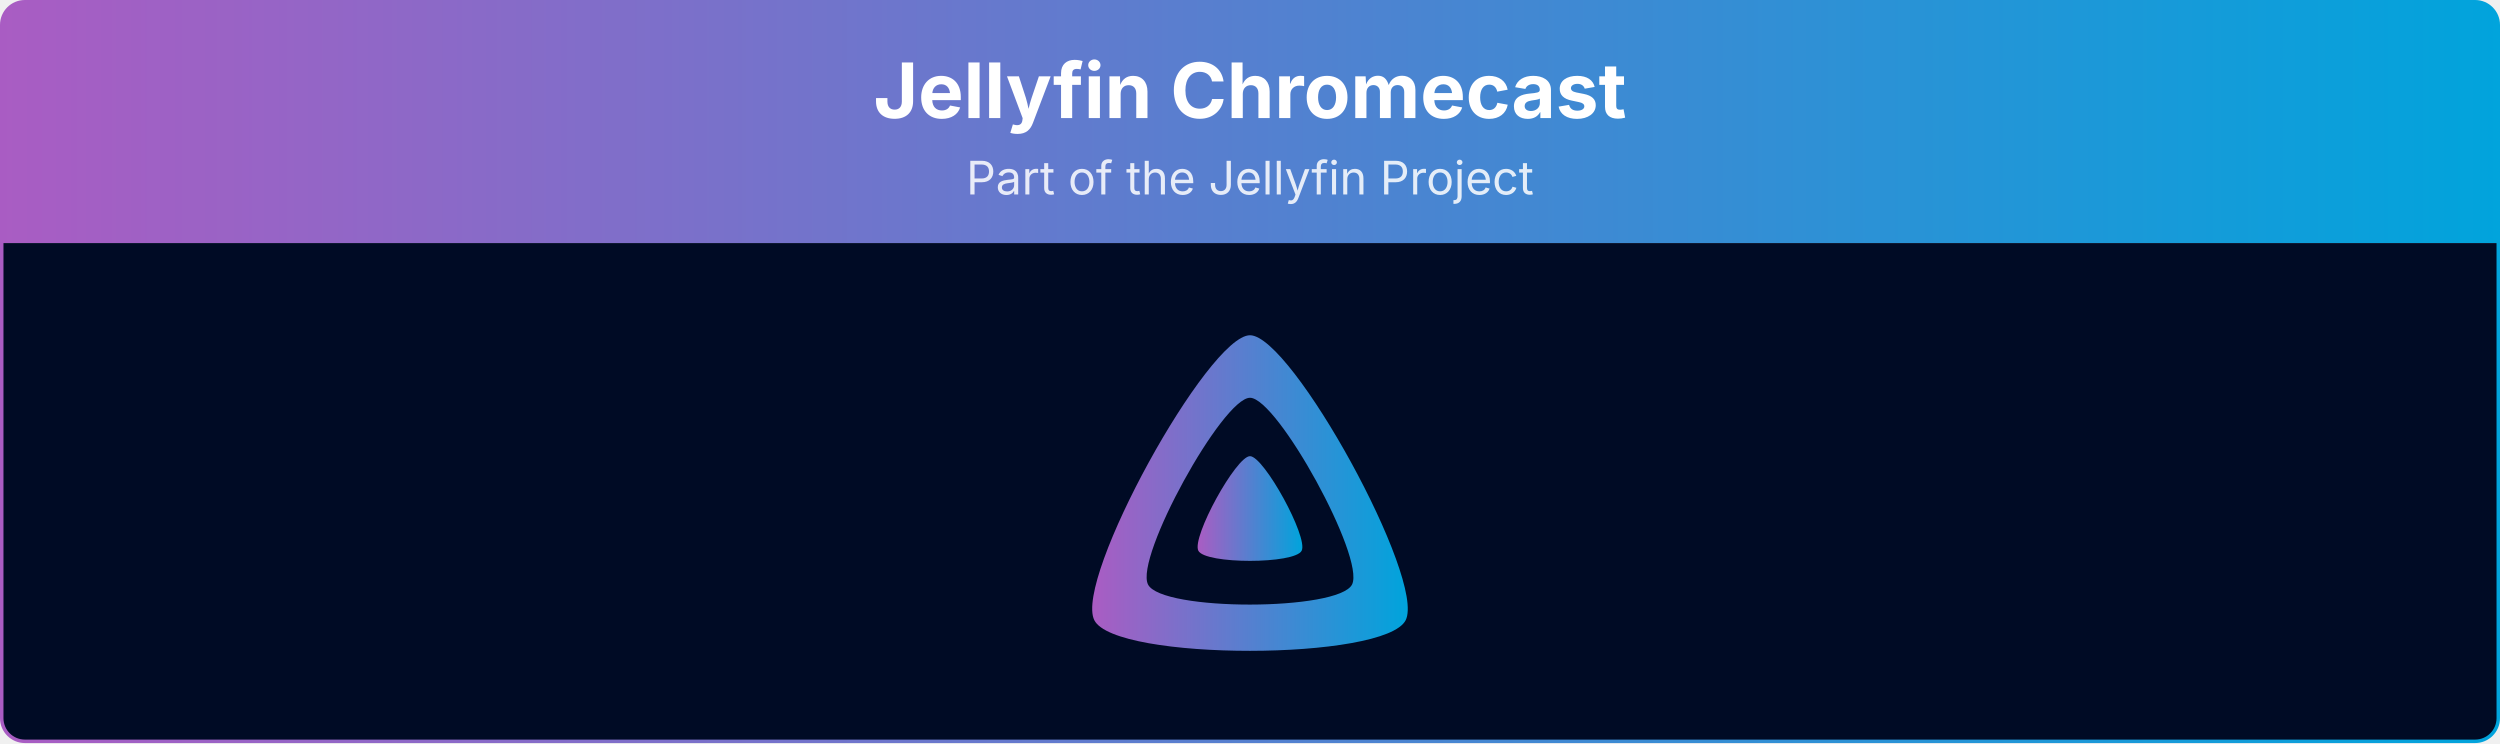
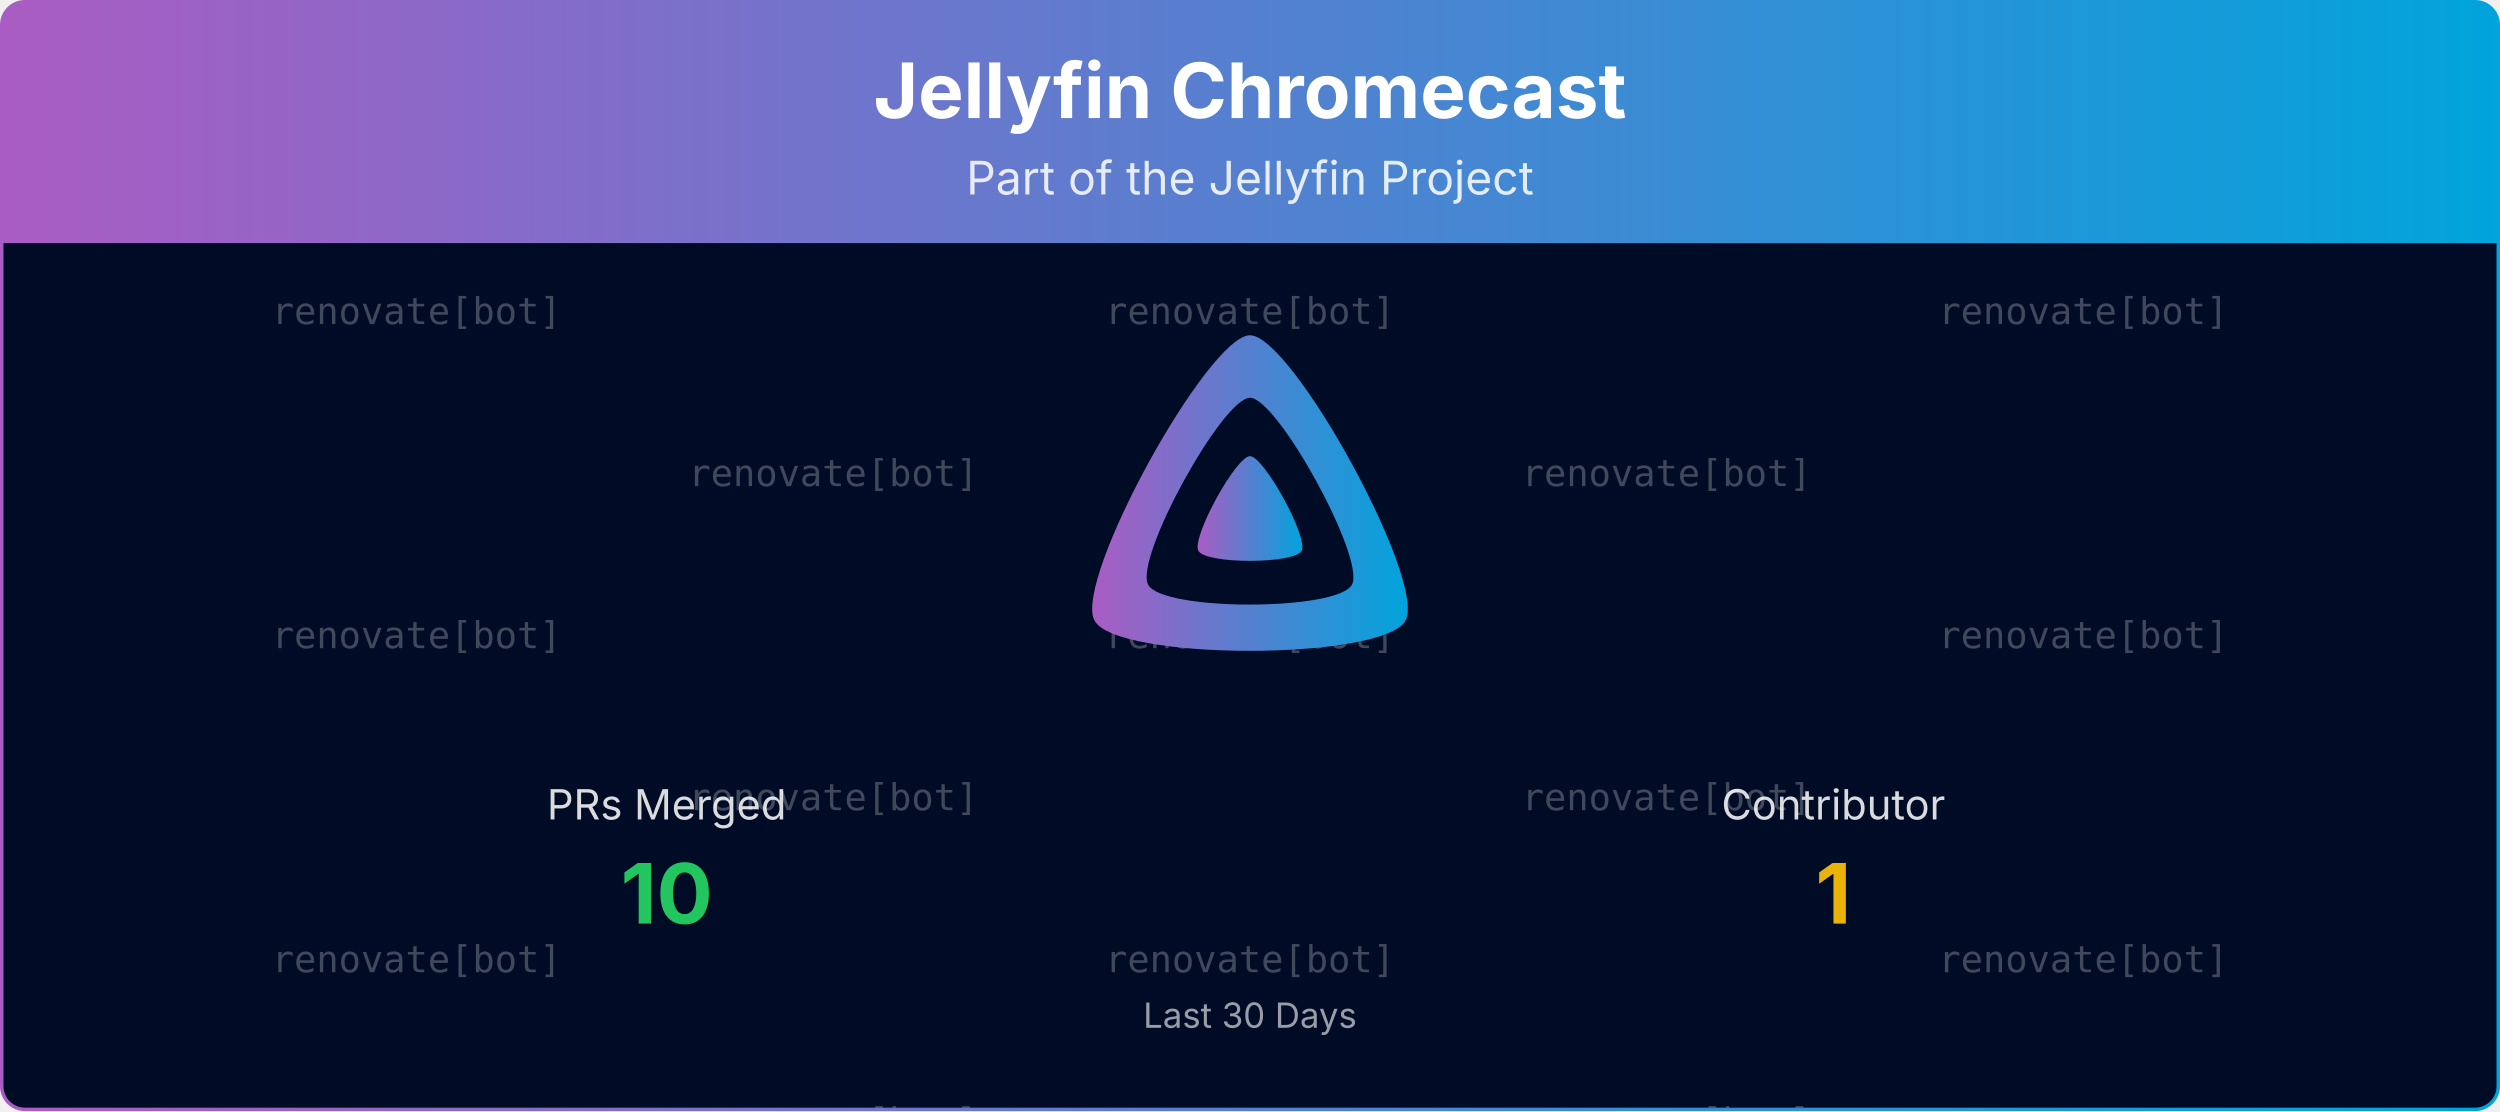
- <svg xmlns="http://www.w3.org/2000/svg" viewBox="0 0 1080 321" width="100%" role="img" aria-label="Jellyfin Chromecast">
+ <svg xmlns="http://www.w3.org/2000/svg" viewBox="0 0 1080 480" width="100%" role="img" aria-label="Jellyfin Chromecast">
  <defs>
    <linearGradient id="banner-jellyfin-chromecast-grad" x1="0" y1="0" x2="1" y2="0">
      <stop offset="0%" stop-color="#AA5CC3" />
      <stop offset="100%" stop-color="#00A4DC" />
    </linearGradient>
    <clipPath id="banner-jellyfin-chromecast-grad-clip">
-       <rect x="0.75" y="0.75" width="1078.5" height="319.5" rx="10" ry="10" />
+       <rect x="0.75" y="0.75" width="1078.5" height="478.5" rx="10" ry="10" />
+     </clipPath>
+   </defs>
+   <defs>
+     <clipPath id="banner-jellyfin-chromecast-grad-rain-clip">
+       <rect x="0.75" y="105" width="1078.5" height="374.25" />
    </clipPath>
  </defs>
  <g clip-path="url(#banner-jellyfin-chromecast-grad-clip)">
    <path d="M0.75,10.75 A10.0,10.0 0 0 1 10.75,0.75 L1069.25,0.75 A10.0,10.0 0 0 1 1079.25,10.75 L1079.25,105.00 L0.75,105.00 Z" fill="url(#banner-jellyfin-chromecast-grad)" />
    <text x="540.0" y="51" text-anchor="middle" font-size="33" font-weight="700" font-family="Plus Jakarta Sans, system-ui, -apple-system, Segoe UI, sans-serif" fill="#ffffff">Jellyfin Chromecast</text>
    <text x="540.0" y="84" text-anchor="middle" font-size="20" font-family="Plus Jakarta Sans, system-ui, -apple-system, Segoe UI, sans-serif" fill="#ffffff" opacity="0.85">Part of the Jellyfin Project</text>
-     <rect x="0.75" y="105" width="1078.5" height="215.25" fill="#000b25" />
+     <rect x="0.75" y="105" width="1078.5" height="374.25" fill="#000b25" />
+     <g opacity="0.25" clip-path="url(#banner-jellyfin-chromecast-grad-rain-clip)" font-family="ui-monospace, SFMono-Regular, Menlo, Consolas, monospace" font-size="16" fill="#ffffff" text-anchor="middle">
+       <g transform="translate(180.00,105)">
+         <g>
+           <animateTransform attributeName="transform" type="translate" values="0,-420;0,0" dur="10.00s" begin="-0.00s" repeatCount="indefinite" />
+           <text y="35.0">renovate[bot]</text>
+           <text y="175.0">renovate[bot]</text>
+           <text y="315.0">renovate[bot]</text>
+           <text y="455.0">renovate[bot]</text>
+           <text y="595.0">renovate[bot]</text>
+           <text y="735.0">renovate[bot]</text>
+         </g>
+       </g>
+       <g transform="translate(540.00,105)">
+         <g>
+           <animateTransform attributeName="transform" type="translate" values="0,-420;0,0" dur="10.00s" begin="-1.91s" repeatCount="indefinite" />
+           <text y="35.0">renovate[bot]</text>
+           <text y="175.0">renovate[bot]</text>
+           <text y="315.0">renovate[bot]</text>
+           <text y="455.0">renovate[bot]</text>
+           <text y="595.0">renovate[bot]</text>
+           <text y="735.0">renovate[bot]</text>
+         </g>
+       </g>
+       <g transform="translate(900.00,105)">
+         <g>
+           <animateTransform attributeName="transform" type="translate" values="0,-420;0,0" dur="10.00s" begin="-3.82s" repeatCount="indefinite" />
+           <text y="35.0">renovate[bot]</text>
+           <text y="175.0">renovate[bot]</text>
+           <text y="315.0">renovate[bot]</text>
+           <text y="455.0">renovate[bot]</text>
+           <text y="595.0">renovate[bot]</text>
+           <text y="735.0">renovate[bot]</text>
+         </g>
+       </g>
+       <g transform="translate(360.00,105)">
+         <g>
+           <animateTransform attributeName="transform" type="translate" values="0,-420;0,0" dur="10.00s" begin="-5.73s" repeatCount="indefinite" />
+           <text y="105.0">renovate[bot]</text>
+           <text y="245.0">renovate[bot]</text>
+           <text y="385.0">renovate[bot]</text>
+           <text y="525.0">renovate[bot]</text>
+           <text y="665.0">renovate[bot]</text>
+           <text y="805.0">renovate[bot]</text>
+         </g>
+       </g>
+       <g transform="translate(720.00,105)">
+         <g>
+           <animateTransform attributeName="transform" type="translate" values="0,-420;0,0" dur="10.00s" begin="-7.64s" repeatCount="indefinite" />
+           <text y="105.0">renovate[bot]</text>
+           <text y="245.0">renovate[bot]</text>
+           <text y="385.0">renovate[bot]</text>
+           <text y="525.0">renovate[bot]</text>
+           <text y="665.0">renovate[bot]</text>
+           <text y="805.0">renovate[bot]</text>
+         </g>
+       </g>
+     </g>
    <g transform="translate(465.00,138.00) scale(0.29297)">
      <path fill="url(#banner-jellyfin-chromecast-grad)" fill-rule="evenodd" d="M256,23.3c-61.6,0-259.8,359.4-229.6,420.1s429.3,60,459.2,0S317.6,23.3,256,23.3zM406.5,390.8c-19.6,39.3-281.1,39.8-300.9,0s110.1-275.3,150.4-275.3S426.1,351.4,406.5,390.8z" />
      <path fill="url(#banner-jellyfin-chromecast-grad)" d="M256,201.6c-20.4,0-86.2,119.3-76.2,139.4s142.5,19.9,152.4,0S276.5,201.6,256,201.6z" />
    </g>
+     <text x="288.0" y="354.0" text-anchor="middle" font-size="18" font-family="Plus Jakarta Sans, system-ui, -apple-system, Segoe UI, sans-serif" fill="#ffffff" opacity="0.85">PRs Merged</text>
+     <text x="288.0" y="399.0" text-anchor="middle" font-size="36" font-weight="700" font-family="Plus Jakarta Sans, system-ui, -apple-system, Segoe UI, sans-serif" fill="#22c55e">10</text>
+     <text x="792.0" y="354.0" text-anchor="middle" font-size="18" font-family="Plus Jakarta Sans, system-ui, -apple-system, Segoe UI, sans-serif" fill="#ffffff" opacity="0.85">Contributor</text>
+     <text x="792.0" y="399.0" text-anchor="middle" font-size="36" font-weight="700" font-family="Plus Jakarta Sans, system-ui, -apple-system, Segoe UI, sans-serif" fill="#eab308">1</text>
+     <text x="540.0" y="444.0" text-anchor="middle" font-size="15" font-family="Plus Jakarta Sans, system-ui, -apple-system, Segoe UI, sans-serif" fill="#ffffff" opacity="0.6">Last 30 Days</text>
  </g>
-   <rect x="0.75" y="0.75" width="1078.5" height="319.5" rx="10" ry="10" fill="none" stroke="url(#banner-jellyfin-chromecast-grad)" stroke-width="1.5" />
+   <rect x="0.75" y="0.75" width="1078.5" height="478.5" rx="10" ry="10" fill="none" stroke="url(#banner-jellyfin-chromecast-grad)" stroke-width="1.5" />
</svg>
